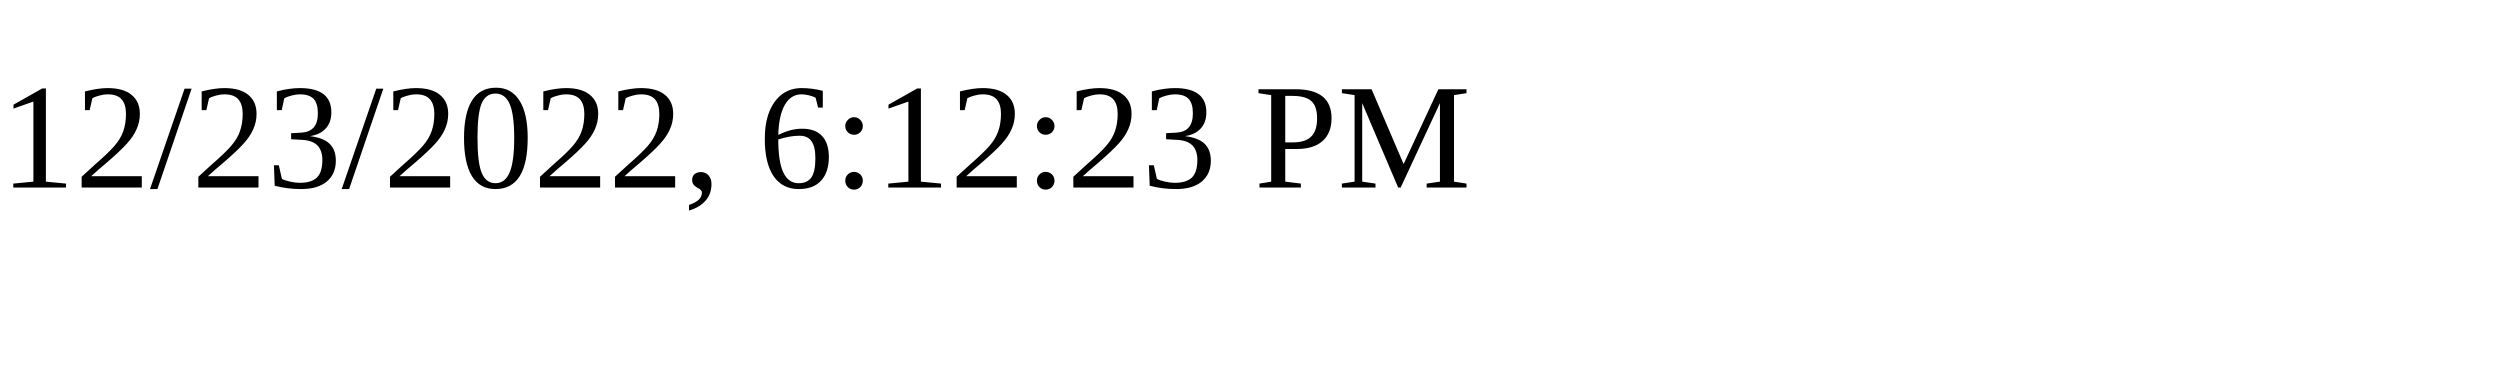
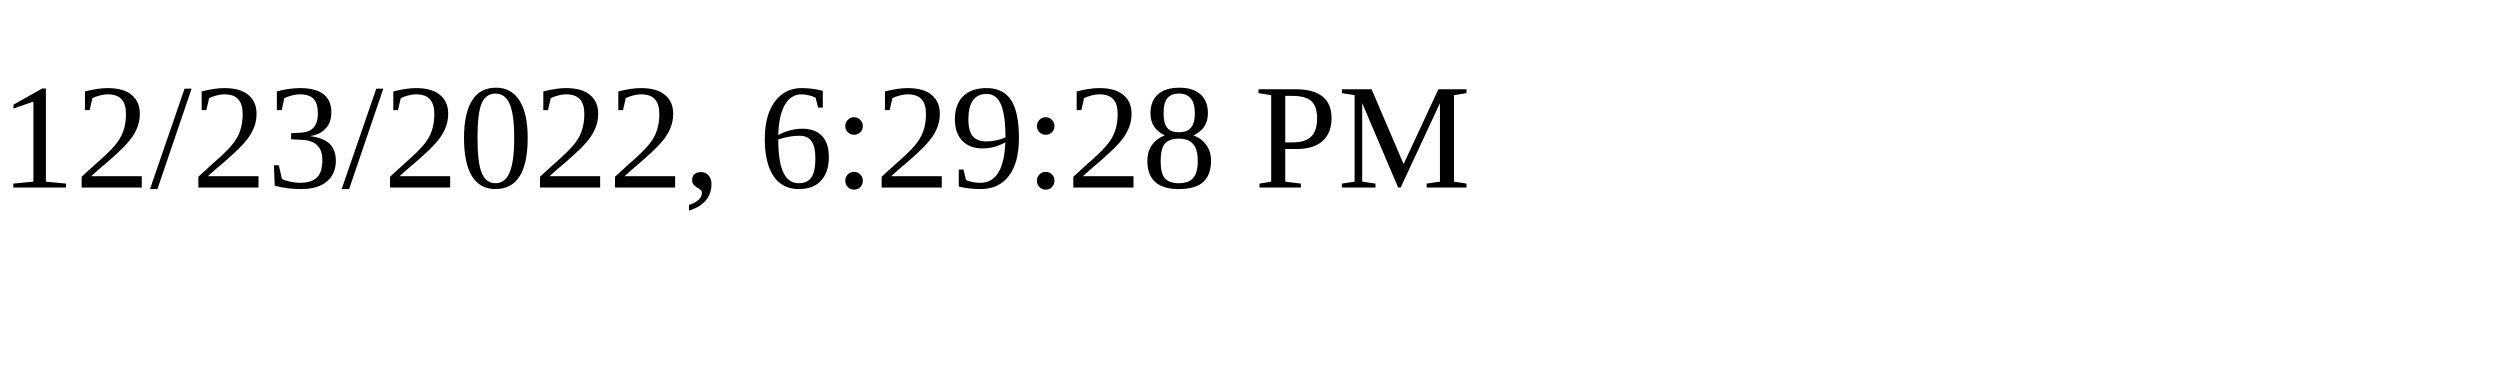
<svg xmlns="http://www.w3.org/2000/svg" height="30" width="200">
-   <text x="0" y="15">12/23/2022, 6:12:23 PM</text>
+   <text x="0" y="15">12/23/2022, 6:29:28 PM</text>
</svg>
